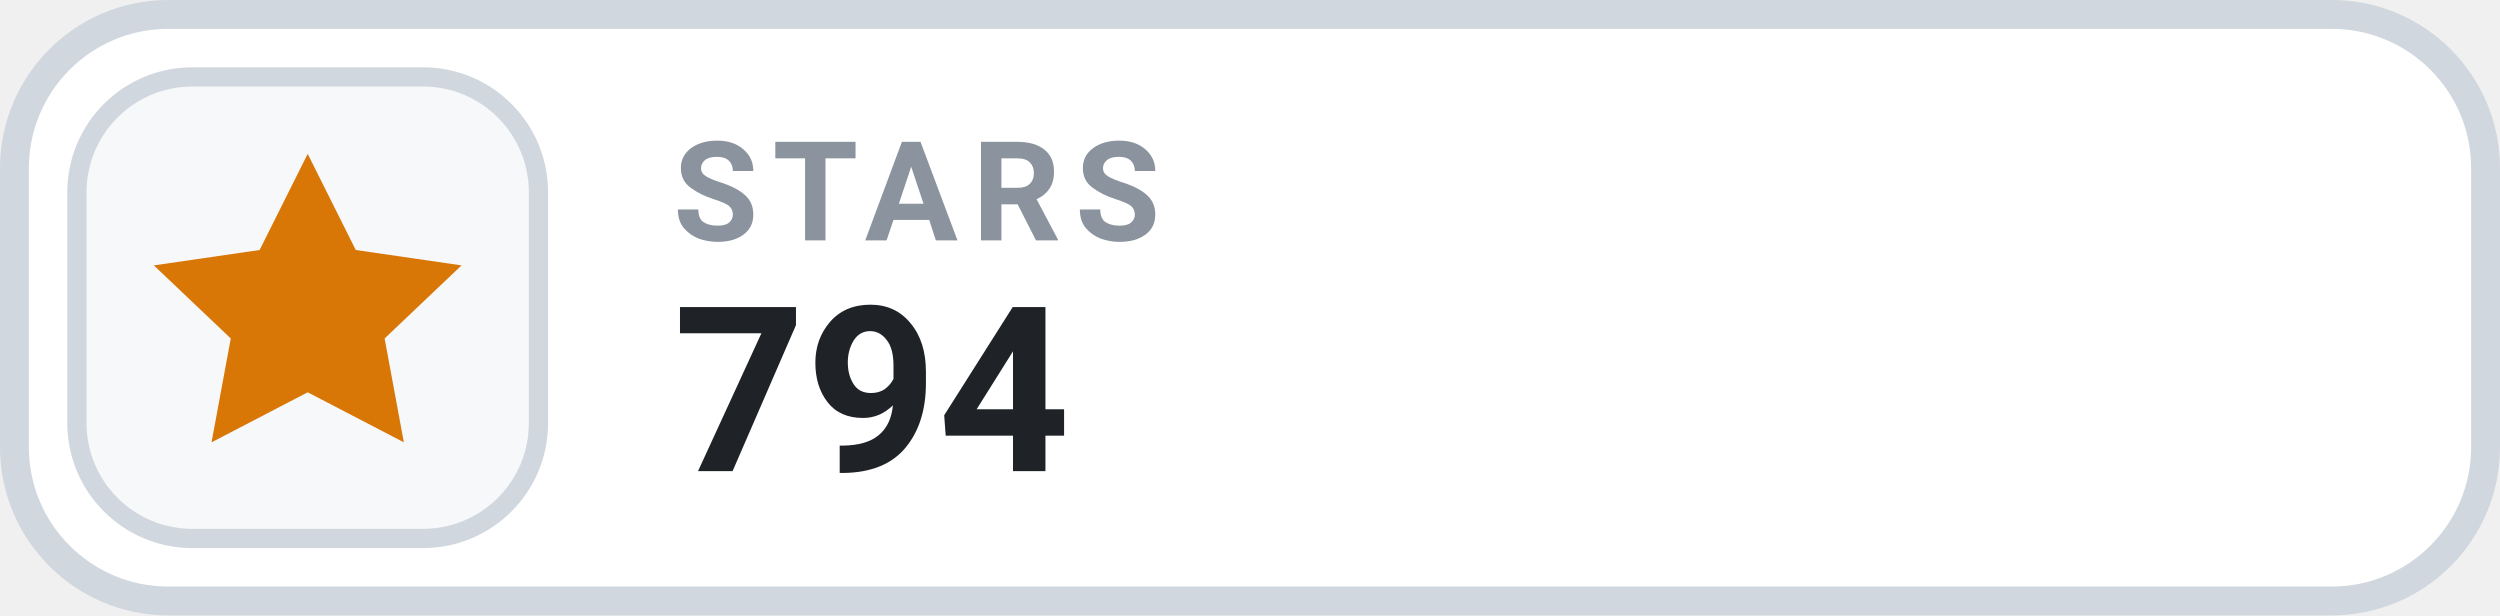
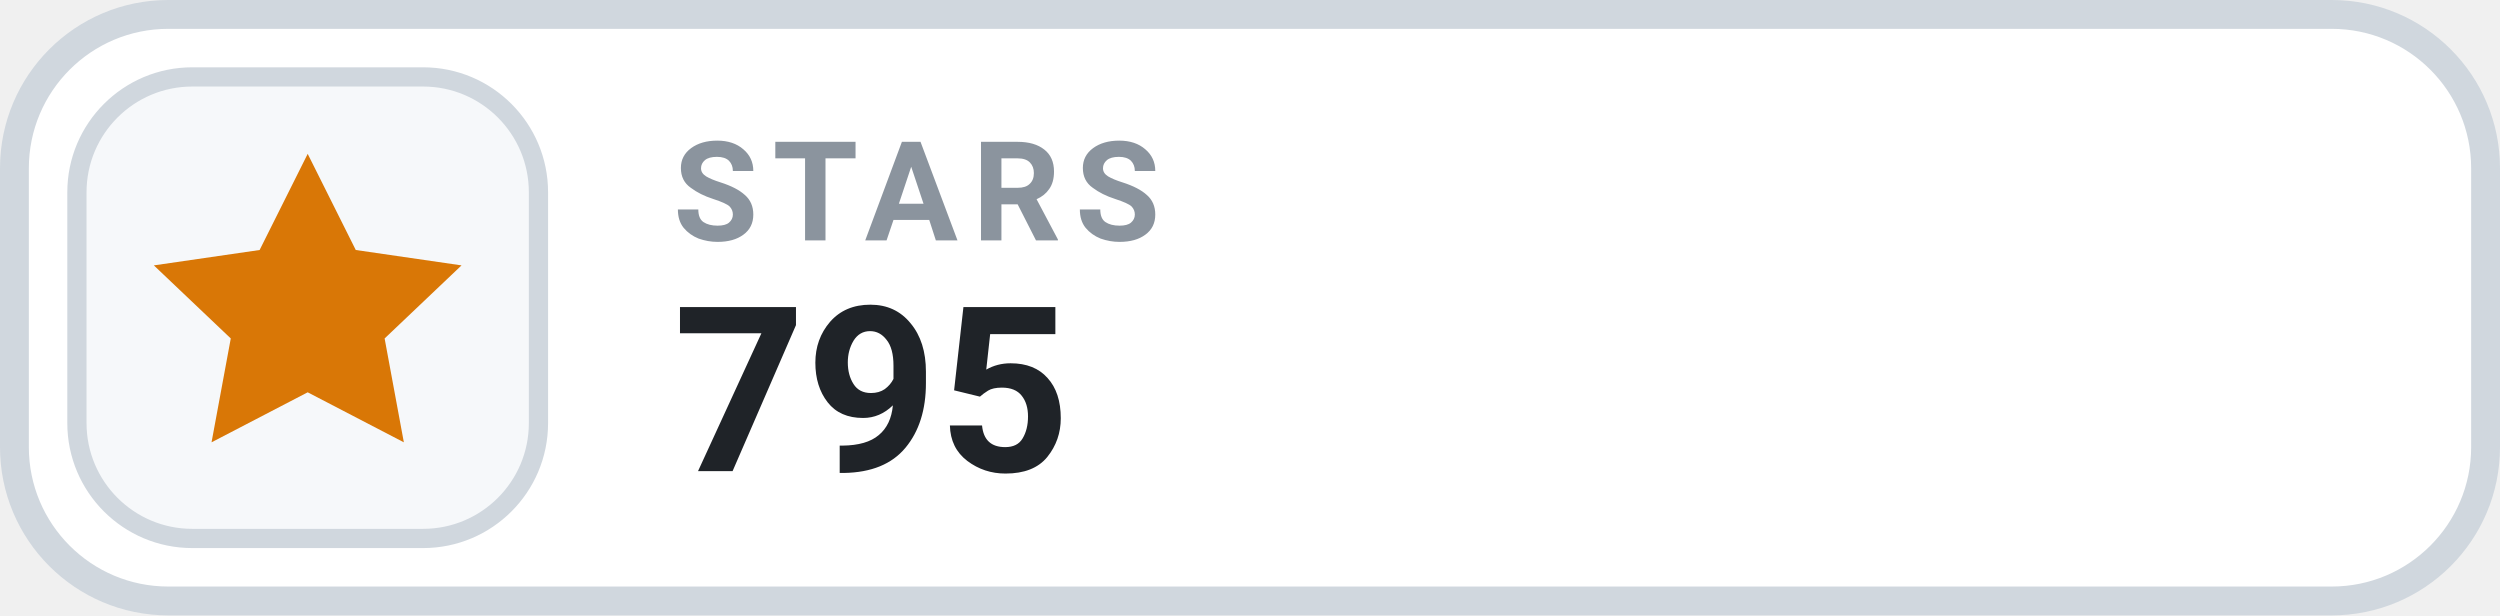
- <svg xmlns="http://www.w3.org/2000/svg" width="130" height="32" viewBox="0 0 130 32" role="img" aria-label="STARS 794">
+ <svg xmlns="http://www.w3.org/2000/svg" width="130" height="32" viewBox="0 0 130 32" role="img" aria-label="STARS 795">
  <rect x=".75" y=".75" width="128.5" height="30.5" rx="8" fill="#FFFFFF" stroke="#D0D7DE" stroke-width="1.5" />
  <rect x="4" y="4" width="24" height="24" rx="6" fill="#F6F8FA" stroke="#D0D7DE" stroke-width="1" />
  <g transform="translate(16 16)" style="color:#D97706;">
    <path d="M0 -8 l2.5 5 5.5 .8 -4 3.8 1 5.4 -5 -2.6 -5 2.6 1 -5.4 -4 -3.8 5.5 -.8 Z" fill="currentColor" />
  </g>
  <text x="35" y="12.5" fill="#8B949E" font-family="-apple-system,BlinkMacSystemFont,'Segoe UI',Roboto,Helvetica,Arial,sans-serif" font-size="7.2" font-weight="700" letter-spacing=".75">STARS</text>
-   <text x="35" y="24.5" fill="#1F2328" font-family="-apple-system,BlinkMacSystemFont,'Segoe UI',Roboto,Helvetica,Arial,sans-serif" font-size="12" font-weight="700">794</text>
+   <text x="35" y="24.5" fill="#1F2328" font-family="-apple-system,BlinkMacSystemFont,'Segoe UI',Roboto,Helvetica,Arial,sans-serif" font-size="12" font-weight="700">795</text>
</svg>
